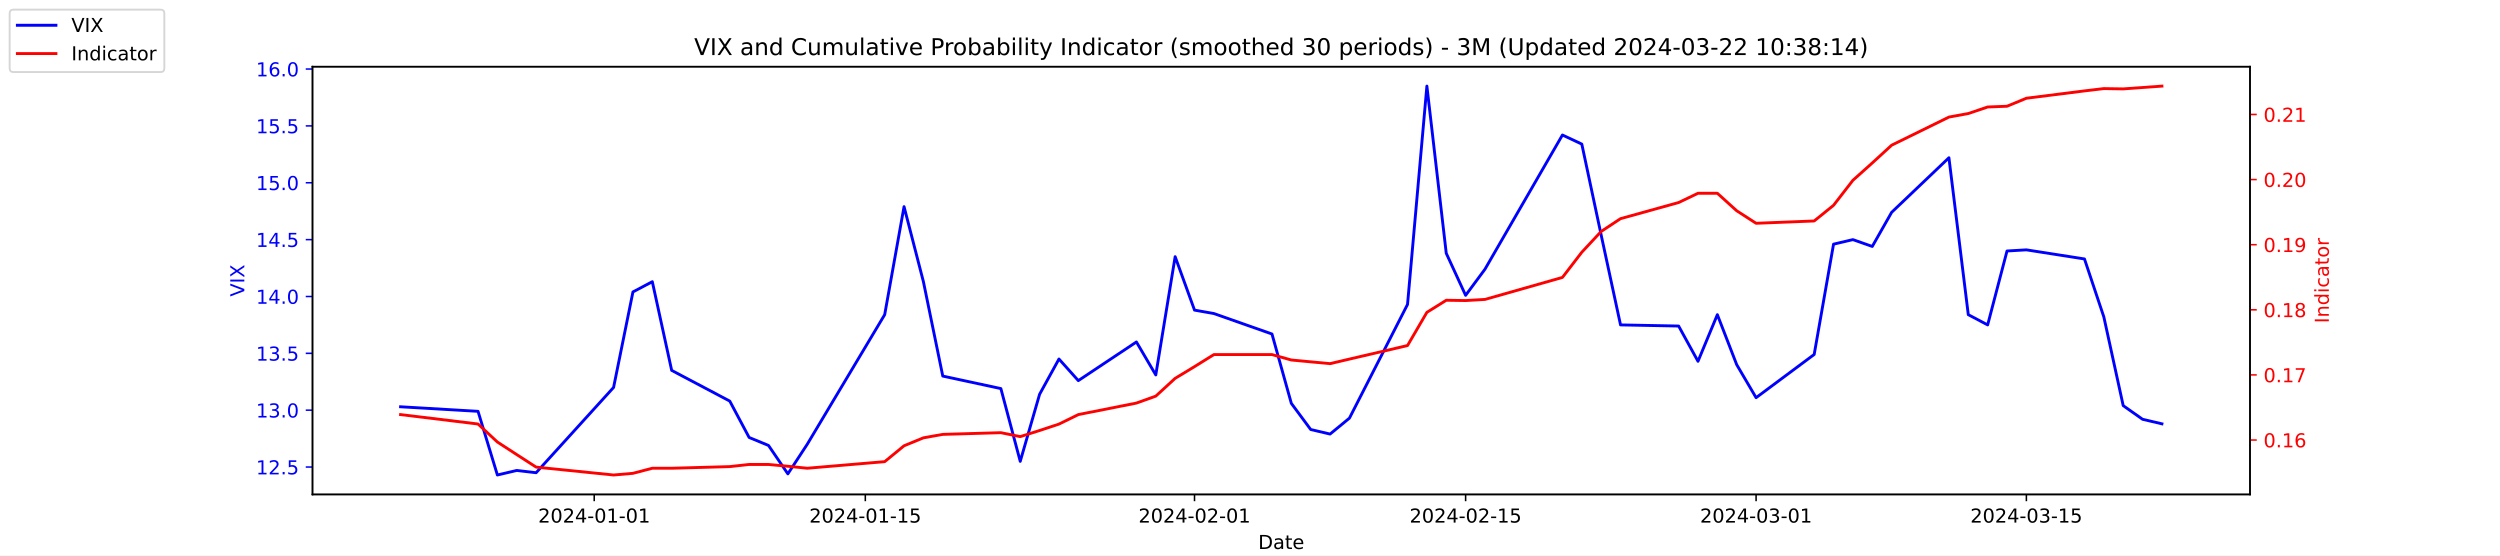
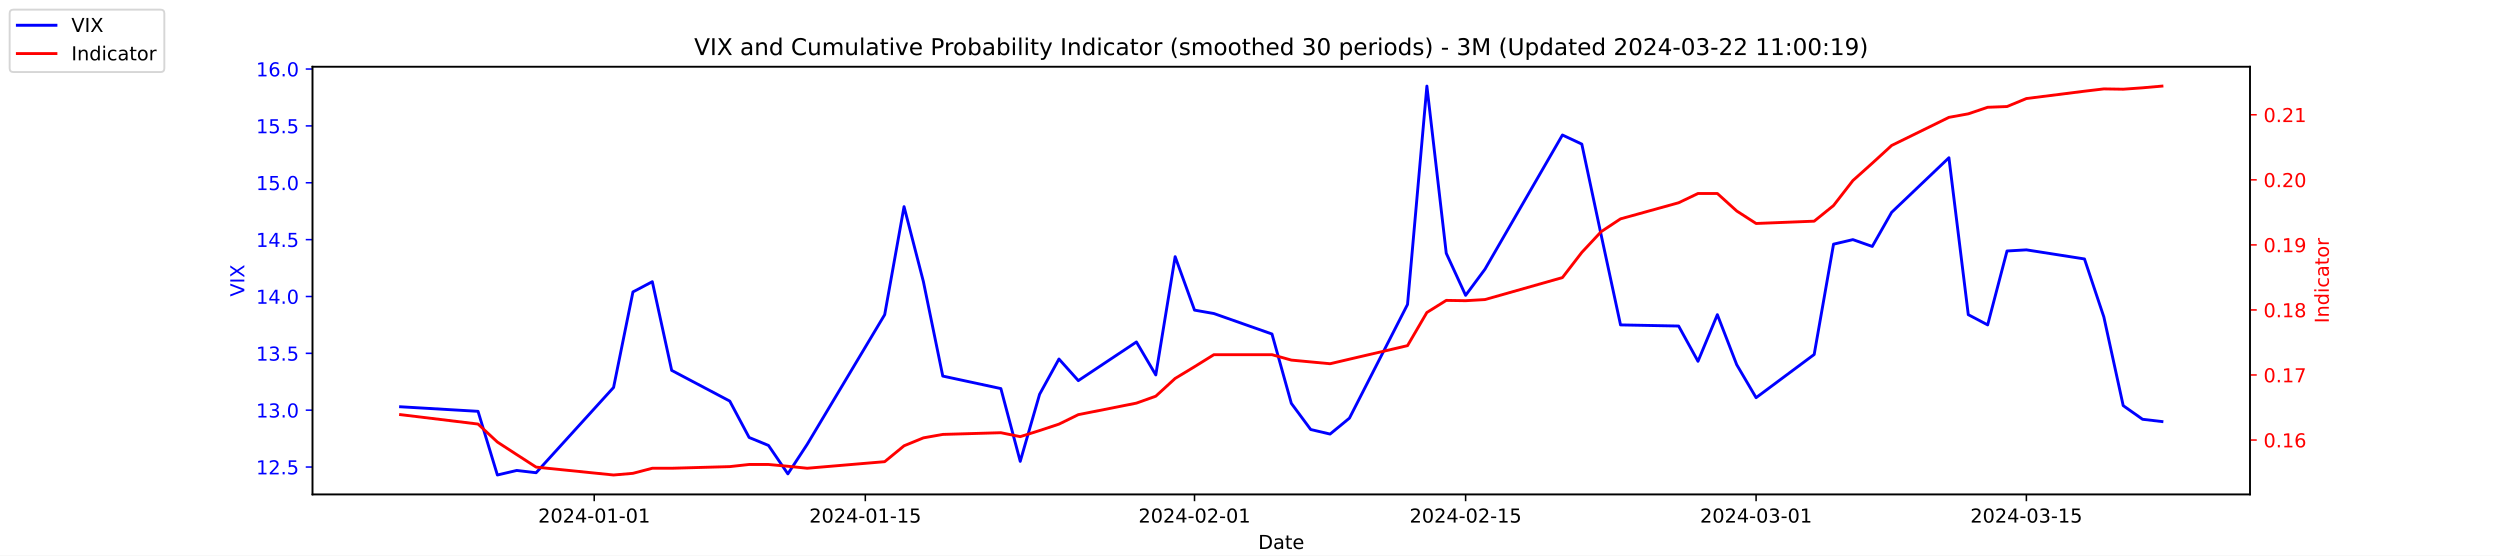
<svg xmlns="http://www.w3.org/2000/svg" xmlns:xlink="http://www.w3.org/1999/xlink" width="1296pt" height="288pt" viewBox="0 0 1296 288" version="1.1">
  <defs>
    <style type="text/css">*{stroke-linejoin: round; stroke-linecap: butt}</style>
  </defs>
  <g id="figure_1">
    <g id="patch_1">
      <path d="M 0 288  L 1296 288  L 1296 0  L 0 0  z " style="fill: #ffffff" />
    </g>
    <g id="axes_1">
      <g id="patch_2">
        <path d="M 162 256.32  L 1166.4 256.32  L 1166.4 34.56  L 162 34.56  z " style="fill: #ffffff" />
      </g>
      <g id="matplotlib.axis_1">
        <g id="xtick_1">
          <g id="line2d_1">
            <defs>
-               <path id="m92ec7745ac" d="M 0 0  L 0 3.5  " style="stroke: #000000; stroke-width: 0.8" />
+               <path id="mea46cd6340" d="M 0 0  L 0 3.5  " style="stroke: #000000; stroke-width: 0.8" />
            </defs>
            <g>
-               <use xlink:href="#m92ec7745ac" x="308.04" y="256.32" style="stroke: #000000; stroke-width: 0.8" />
+               <use xlink:href="#mea46cd6340" x="308.04" y="256.32" style="stroke: #000000; stroke-width: 0.8" />
            </g>
          </g>
          <g id="text_1">
            <g transform="translate(278.9824 270.9184) scale(0.1 -0.1)">
              <defs>
                <path id="DejaVuSans-32" d="M 1228 531  L 3431 531  L 3431 0  L 469 0  L 469 531  Q 828 903 1448 1529  Q 2069 2156 2228 2338  Q 2531 2678 2651 2914  Q 2772 3150 2772 3378  Q 2772 3750 2511 3984  Q 2250 4219 1831 4219  Q 1534 4219 1204 4116  Q 875 4013 500 3803  L 500 4441  Q 881 4594 1212 4672  Q 1544 4750 1819 4750  Q 2544 4750 2975 4387  Q 3406 4025 3406 3419  Q 3406 3131 3298 2873  Q 3191 2616 2906 2266  Q 2828 2175 2409 1742  Q 1991 1309 1228 531  z " transform="scale(0.015625)" />
                <path id="DejaVuSans-30" d="M 2034 4250  Q 1547 4250 1301 3770  Q 1056 3291 1056 2328  Q 1056 1369 1301 889  Q 1547 409 2034 409  Q 2525 409 2770 889  Q 3016 1369 3016 2328  Q 3016 3291 2770 3770  Q 2525 4250 2034 4250  z M 2034 4750  Q 2819 4750 3233 4129  Q 3647 3509 3647 2328  Q 3647 1150 3233 529  Q 2819 -91 2034 -91  Q 1250 -91 836 529  Q 422 1150 422 2328  Q 422 3509 836 4129  Q 1250 4750 2034 4750  z " transform="scale(0.015625)" />
                <path id="DejaVuSans-34" d="M 2419 4116  L 825 1625  L 2419 1625  L 2419 4116  z M 2253 4666  L 3047 4666  L 3047 1625  L 3713 1625  L 3713 1100  L 3047 1100  L 3047 0  L 2419 0  L 2419 1100  L 313 1100  L 313 1709  L 2253 4666  z " transform="scale(0.015625)" />
                <path id="DejaVuSans-2d" d="M 313 2009  L 1997 2009  L 1997 1497  L 313 1497  L 313 2009  z " transform="scale(0.015625)" />
                <path id="DejaVuSans-31" d="M 794 531  L 1825 531  L 1825 4091  L 703 3866  L 703 4441  L 1819 4666  L 2450 4666  L 2450 531  L 3481 531  L 3481 0  L 794 0  L 794 531  z " transform="scale(0.015625)" />
              </defs>
              <use xlink:href="#DejaVuSans-32" />
              <use xlink:href="#DejaVuSans-30" x="63.623" />
              <use xlink:href="#DejaVuSans-32" x="127.246" />
              <use xlink:href="#DejaVuSans-34" x="190.869" />
              <use xlink:href="#DejaVuSans-2d" x="254.492" />
              <use xlink:href="#DejaVuSans-30" x="290.576" />
              <use xlink:href="#DejaVuSans-31" x="354.199" />
              <use xlink:href="#DejaVuSans-2d" x="417.822" />
              <use xlink:href="#DejaVuSans-30" x="453.906" />
              <use xlink:href="#DejaVuSans-31" x="517.529" />
            </g>
          </g>
        </g>
        <g id="xtick_2">
          <g id="line2d_2">
            <g>
-               <use xlink:href="#m92ec7745ac" x="448.58" y="256.32" style="stroke: #000000; stroke-width: 0.8" />
+               <use xlink:href="#mea46cd6340" x="448.58" y="256.32" style="stroke: #000000; stroke-width: 0.8" />
            </g>
          </g>
          <g id="text_2">
            <g transform="translate(419.5222 270.9184) scale(0.1 -0.1)">
              <defs>
                <path id="DejaVuSans-35" d="M 691 4666  L 3169 4666  L 3169 4134  L 1269 4134  L 1269 2991  Q 1406 3038 1543 3061  Q 1681 3084 1819 3084  Q 2600 3084 3056 2656  Q 3513 2228 3513 1497  Q 3513 744 3044 326  Q 2575 -91 1722 -91  Q 1428 -91 1123 -41  Q 819 9 494 109  L 494 744  Q 775 591 1075 516  Q 1375 441 1709 441  Q 2250 441 2565 725  Q 2881 1009 2881 1497  Q 2881 1984 2565 2268  Q 2250 2553 1709 2553  Q 1456 2553 1204 2497  Q 953 2441 691 2322  L 691 4666  z " transform="scale(0.015625)" />
              </defs>
              <use xlink:href="#DejaVuSans-32" />
              <use xlink:href="#DejaVuSans-30" x="63.623" />
              <use xlink:href="#DejaVuSans-32" x="127.246" />
              <use xlink:href="#DejaVuSans-34" x="190.869" />
              <use xlink:href="#DejaVuSans-2d" x="254.492" />
              <use xlink:href="#DejaVuSans-30" x="290.576" />
              <use xlink:href="#DejaVuSans-31" x="354.199" />
              <use xlink:href="#DejaVuSans-2d" x="417.822" />
              <use xlink:href="#DejaVuSans-31" x="453.906" />
              <use xlink:href="#DejaVuSans-35" x="517.529" />
            </g>
          </g>
        </g>
        <g id="xtick_3">
          <g id="line2d_3">
            <g>
-               <use xlink:href="#m92ec7745ac" x="619.236" y="256.32" style="stroke: #000000; stroke-width: 0.8" />
+               <use xlink:href="#mea46cd6340" x="619.236" y="256.32" style="stroke: #000000; stroke-width: 0.8" />
            </g>
          </g>
          <g id="text_3">
            <g transform="translate(590.1778 270.9184) scale(0.1 -0.1)">
              <use xlink:href="#DejaVuSans-32" />
              <use xlink:href="#DejaVuSans-30" x="63.623" />
              <use xlink:href="#DejaVuSans-32" x="127.246" />
              <use xlink:href="#DejaVuSans-34" x="190.869" />
              <use xlink:href="#DejaVuSans-2d" x="254.492" />
              <use xlink:href="#DejaVuSans-30" x="290.576" />
              <use xlink:href="#DejaVuSans-32" x="354.199" />
              <use xlink:href="#DejaVuSans-2d" x="417.822" />
              <use xlink:href="#DejaVuSans-30" x="453.906" />
              <use xlink:href="#DejaVuSans-31" x="517.529" />
            </g>
          </g>
        </g>
        <g id="xtick_4">
          <g id="line2d_4">
            <g>
-               <use xlink:href="#m92ec7745ac" x="759.775" y="256.32" style="stroke: #000000; stroke-width: 0.8" />
+               <use xlink:href="#mea46cd6340" x="759.775" y="256.32" style="stroke: #000000; stroke-width: 0.8" />
            </g>
          </g>
          <g id="text_4">
            <g transform="translate(730.7177 270.9184) scale(0.1 -0.1)">
              <use xlink:href="#DejaVuSans-32" />
              <use xlink:href="#DejaVuSans-30" x="63.623" />
              <use xlink:href="#DejaVuSans-32" x="127.246" />
              <use xlink:href="#DejaVuSans-34" x="190.869" />
              <use xlink:href="#DejaVuSans-2d" x="254.492" />
              <use xlink:href="#DejaVuSans-30" x="290.576" />
              <use xlink:href="#DejaVuSans-32" x="354.199" />
              <use xlink:href="#DejaVuSans-2d" x="417.822" />
              <use xlink:href="#DejaVuSans-31" x="453.906" />
              <use xlink:href="#DejaVuSans-35" x="517.529" />
            </g>
          </g>
        </g>
        <g id="xtick_5">
          <g id="line2d_5">
            <g>
-               <use xlink:href="#m92ec7745ac" x="910.354" y="256.32" style="stroke: #000000; stroke-width: 0.8" />
+               <use xlink:href="#mea46cd6340" x="910.354" y="256.32" style="stroke: #000000; stroke-width: 0.8" />
            </g>
          </g>
          <g id="text_5">
            <g transform="translate(881.2961 270.9184) scale(0.1 -0.1)">
              <defs>
                <path id="DejaVuSans-33" d="M 2597 2516  Q 3050 2419 3304 2112  Q 3559 1806 3559 1356  Q 3559 666 3084 287  Q 2609 -91 1734 -91  Q 1441 -91 1130 -33  Q 819 25 488 141  L 488 750  Q 750 597 1062 519  Q 1375 441 1716 441  Q 2309 441 2620 675  Q 2931 909 2931 1356  Q 2931 1769 2642 2001  Q 2353 2234 1838 2234  L 1294 2234  L 1294 2753  L 1863 2753  Q 2328 2753 2575 2939  Q 2822 3125 2822 3475  Q 2822 3834 2567 4026  Q 2313 4219 1838 4219  Q 1578 4219 1281 4162  Q 984 4106 628 3988  L 628 4550  Q 988 4650 1302 4700  Q 1616 4750 1894 4750  Q 2613 4750 3031 4423  Q 3450 4097 3450 3541  Q 3450 3153 3228 2886  Q 3006 2619 2597 2516  z " transform="scale(0.015625)" />
              </defs>
              <use xlink:href="#DejaVuSans-32" />
              <use xlink:href="#DejaVuSans-30" x="63.623" />
              <use xlink:href="#DejaVuSans-32" x="127.246" />
              <use xlink:href="#DejaVuSans-34" x="190.869" />
              <use xlink:href="#DejaVuSans-2d" x="254.492" />
              <use xlink:href="#DejaVuSans-30" x="290.576" />
              <use xlink:href="#DejaVuSans-33" x="354.199" />
              <use xlink:href="#DejaVuSans-2d" x="417.822" />
              <use xlink:href="#DejaVuSans-30" x="453.906" />
              <use xlink:href="#DejaVuSans-31" x="517.529" />
            </g>
          </g>
        </g>
        <g id="xtick_6">
          <g id="line2d_6">
            <g>
-               <use xlink:href="#m92ec7745ac" x="1050.476" y="256.32" style="stroke: #000000; stroke-width: 0.8" />
+               <use xlink:href="#mea46cd6340" x="1050.476" y="256.32" style="stroke: #000000; stroke-width: 0.8" />
            </g>
          </g>
          <g id="text_6">
            <g transform="translate(1021.418 270.9184) scale(0.1 -0.1)">
              <use xlink:href="#DejaVuSans-32" />
              <use xlink:href="#DejaVuSans-30" x="63.623" />
              <use xlink:href="#DejaVuSans-32" x="127.246" />
              <use xlink:href="#DejaVuSans-34" x="190.869" />
              <use xlink:href="#DejaVuSans-2d" x="254.492" />
              <use xlink:href="#DejaVuSans-30" x="290.576" />
              <use xlink:href="#DejaVuSans-33" x="354.199" />
              <use xlink:href="#DejaVuSans-2d" x="417.822" />
              <use xlink:href="#DejaVuSans-31" x="453.906" />
              <use xlink:href="#DejaVuSans-35" x="517.529" />
            </g>
          </g>
        </g>
        <g id="text_7">
          <g transform="translate(652.2492 284.5966) scale(0.1 -0.1)">
            <defs>
              <path id="DejaVuSans-44" d="M 1259 4147  L 1259 519  L 2022 519  Q 2988 519 3436 956  Q 3884 1394 3884 2338  Q 3884 3275 3436 3711  Q 2988 4147 2022 4147  L 1259 4147  z M 628 4666  L 1925 4666  Q 3281 4666 3915 4102  Q 4550 3538 4550 2338  Q 4550 1131 3912 565  Q 3275 0 1925 0  L 628 0  L 628 4666  z " transform="scale(0.015625)" />
              <path id="DejaVuSans-61" d="M 2194 1759  Q 1497 1759 1228 1600  Q 959 1441 959 1056  Q 959 750 1161 570  Q 1363 391 1709 391  Q 2188 391 2477 730  Q 2766 1069 2766 1631  L 2766 1759  L 2194 1759  z M 3341 1997  L 3341 0  L 2766 0  L 2766 531  Q 2569 213 2275 61  Q 1981 -91 1556 -91  Q 1019 -91 701 211  Q 384 513 384 1019  Q 384 1609 779 1909  Q 1175 2209 1959 2209  L 2766 2209  L 2766 2266  Q 2766 2663 2505 2880  Q 2244 3097 1772 3097  Q 1472 3097 1187 3025  Q 903 2953 641 2809  L 641 3341  Q 956 3463 1253 3523  Q 1550 3584 1831 3584  Q 2591 3584 2966 3190  Q 3341 2797 3341 1997  z " transform="scale(0.015625)" />
              <path id="DejaVuSans-74" d="M 1172 4494  L 1172 3500  L 2356 3500  L 2356 3053  L 1172 3053  L 1172 1153  Q 1172 725 1289 603  Q 1406 481 1766 481  L 2356 481  L 2356 0  L 1766 0  Q 1100 0 847 248  Q 594 497 594 1153  L 594 3053  L 172 3053  L 172 3500  L 594 3500  L 594 4494  L 1172 4494  z " transform="scale(0.015625)" />
              <path id="DejaVuSans-65" d="M 3597 1894  L 3597 1613  L 953 1613  Q 991 1019 1311 708  Q 1631 397 2203 397  Q 2534 397 2845 478  Q 3156 559 3463 722  L 3463 178  Q 3153 47 2828 -22  Q 2503 -91 2169 -91  Q 1331 -91 842 396  Q 353 884 353 1716  Q 353 2575 817 3079  Q 1281 3584 2069 3584  Q 2775 3584 3186 3129  Q 3597 2675 3597 1894  z M 3022 2063  Q 3016 2534 2758 2815  Q 2500 3097 2075 3097  Q 1594 3097 1305 2825  Q 1016 2553 972 2059  L 3022 2063  z " transform="scale(0.015625)" />
            </defs>
            <use xlink:href="#DejaVuSans-44" />
            <use xlink:href="#DejaVuSans-61" x="77.002" />
            <use xlink:href="#DejaVuSans-74" x="138.281" />
            <use xlink:href="#DejaVuSans-65" x="177.49" />
          </g>
        </g>
      </g>
      <g id="matplotlib.axis_2">
        <g id="ytick_1">
          <g id="line2d_7">
            <defs>
-               <path id="mf4bf9f8e22" d="M 0 0  L -3.5 0  " style="stroke: #0000ff; stroke-width: 0.8" />
+               <path id="m5c078fded0" d="M 0 0  L -3.5 0  " style="stroke: #0000ff; stroke-width: 0.8" />
            </defs>
            <g>
-               <use xlink:href="#mf4bf9f8e22" x="162" y="242.114" style="fill: #0000ff; stroke: #0000ff; stroke-width: 0.8" />
+               <use xlink:href="#m5c078fded0" x="162" y="242.114" style="fill: #0000ff; stroke: #0000ff; stroke-width: 0.8" />
            </g>
          </g>
          <g id="text_8">
            <g style="fill: #0000ff" transform="translate(132.7344 245.9129) scale(0.1 -0.1)">
              <defs>
                <path id="DejaVuSans-2e" d="M 684 794  L 1344 794  L 1344 0  L 684 0  L 684 794  z " transform="scale(0.015625)" />
              </defs>
              <use xlink:href="#DejaVuSans-31" />
              <use xlink:href="#DejaVuSans-32" x="63.623" />
              <use xlink:href="#DejaVuSans-2e" x="127.246" />
              <use xlink:href="#DejaVuSans-35" x="159.033" />
            </g>
          </g>
        </g>
        <g id="ytick_2">
          <g id="line2d_8">
            <g>
-               <use xlink:href="#mf4bf9f8e22" x="162" y="212.64" style="fill: #0000ff; stroke: #0000ff; stroke-width: 0.8" />
+               <use xlink:href="#m5c078fded0" x="162" y="212.64" style="fill: #0000ff; stroke: #0000ff; stroke-width: 0.8" />
            </g>
          </g>
          <g id="text_9">
            <g style="fill: #0000ff" transform="translate(132.7344 216.4392) scale(0.1 -0.1)">
              <use xlink:href="#DejaVuSans-31" />
              <use xlink:href="#DejaVuSans-33" x="63.623" />
              <use xlink:href="#DejaVuSans-2e" x="127.246" />
              <use xlink:href="#DejaVuSans-30" x="159.033" />
            </g>
          </g>
        </g>
        <g id="ytick_3">
          <g id="line2d_9">
            <g>
-               <use xlink:href="#mf4bf9f8e22" x="162" y="183.166" style="fill: #0000ff; stroke: #0000ff; stroke-width: 0.8" />
+               <use xlink:href="#m5c078fded0" x="162" y="183.166" style="fill: #0000ff; stroke: #0000ff; stroke-width: 0.8" />
            </g>
          </g>
          <g id="text_10">
            <g style="fill: #0000ff" transform="translate(132.7344 186.9656) scale(0.1 -0.1)">
              <use xlink:href="#DejaVuSans-31" />
              <use xlink:href="#DejaVuSans-33" x="63.623" />
              <use xlink:href="#DejaVuSans-2e" x="127.246" />
              <use xlink:href="#DejaVuSans-35" x="159.033" />
            </g>
          </g>
        </g>
        <g id="ytick_4">
          <g id="line2d_10">
            <g>
-               <use xlink:href="#mf4bf9f8e22" x="162" y="153.693" style="fill: #0000ff; stroke: #0000ff; stroke-width: 0.8" />
+               <use xlink:href="#m5c078fded0" x="162" y="153.693" style="fill: #0000ff; stroke: #0000ff; stroke-width: 0.8" />
            </g>
          </g>
          <g id="text_11">
            <g style="fill: #0000ff" transform="translate(132.7344 157.4919) scale(0.1 -0.1)">
              <use xlink:href="#DejaVuSans-31" />
              <use xlink:href="#DejaVuSans-34" x="63.623" />
              <use xlink:href="#DejaVuSans-2e" x="127.246" />
              <use xlink:href="#DejaVuSans-30" x="159.033" />
            </g>
          </g>
        </g>
        <g id="ytick_5">
          <g id="line2d_11">
            <g>
-               <use xlink:href="#mf4bf9f8e22" x="162" y="124.219" style="fill: #0000ff; stroke: #0000ff; stroke-width: 0.8" />
+               <use xlink:href="#m5c078fded0" x="162" y="124.219" style="fill: #0000ff; stroke: #0000ff; stroke-width: 0.8" />
            </g>
          </g>
          <g id="text_12">
            <g style="fill: #0000ff" transform="translate(132.7344 128.0182) scale(0.1 -0.1)">
              <use xlink:href="#DejaVuSans-31" />
              <use xlink:href="#DejaVuSans-34" x="63.623" />
              <use xlink:href="#DejaVuSans-2e" x="127.246" />
              <use xlink:href="#DejaVuSans-35" x="159.033" />
            </g>
          </g>
        </g>
        <g id="ytick_6">
          <g id="line2d_12">
            <g>
-               <use xlink:href="#mf4bf9f8e22" x="162" y="94.745" style="fill: #0000ff; stroke: #0000ff; stroke-width: 0.8" />
+               <use xlink:href="#m5c078fded0" x="162" y="94.745" style="fill: #0000ff; stroke: #0000ff; stroke-width: 0.8" />
            </g>
          </g>
          <g id="text_13">
            <g style="fill: #0000ff" transform="translate(132.7344 98.5445) scale(0.1 -0.1)">
              <use xlink:href="#DejaVuSans-31" />
              <use xlink:href="#DejaVuSans-35" x="63.623" />
              <use xlink:href="#DejaVuSans-2e" x="127.246" />
              <use xlink:href="#DejaVuSans-30" x="159.033" />
            </g>
          </g>
        </g>
        <g id="ytick_7">
          <g id="line2d_13">
            <g>
-               <use xlink:href="#mf4bf9f8e22" x="162" y="65.272" style="fill: #0000ff; stroke: #0000ff; stroke-width: 0.8" />
+               <use xlink:href="#m5c078fded0" x="162" y="65.272" style="fill: #0000ff; stroke: #0000ff; stroke-width: 0.8" />
            </g>
          </g>
          <g id="text_14">
            <g style="fill: #0000ff" transform="translate(132.7344 69.07082) scale(0.1 -0.1)">
              <use xlink:href="#DejaVuSans-31" />
              <use xlink:href="#DejaVuSans-35" x="63.623" />
              <use xlink:href="#DejaVuSans-2e" x="127.246" />
              <use xlink:href="#DejaVuSans-35" x="159.033" />
            </g>
          </g>
        </g>
        <g id="ytick_8">
          <g id="line2d_14">
            <g>
-               <use xlink:href="#mf4bf9f8e22" x="162" y="35.798" style="fill: #0000ff; stroke: #0000ff; stroke-width: 0.8" />
+               <use xlink:href="#m5c078fded0" x="162" y="35.798" style="fill: #0000ff; stroke: #0000ff; stroke-width: 0.8" />
            </g>
          </g>
          <g id="text_15">
            <g style="fill: #0000ff" transform="translate(132.7344 39.59714) scale(0.1 -0.1)">
              <defs>
                <path id="DejaVuSans-36" d="M 2113 2584  Q 1688 2584 1439 2293  Q 1191 2003 1191 1497  Q 1191 994 1439 701  Q 1688 409 2113 409  Q 2538 409 2786 701  Q 3034 994 3034 1497  Q 3034 2003 2786 2293  Q 2538 2584 2113 2584  z M 3366 4563  L 3366 3988  Q 3128 4100 2886 4159  Q 2644 4219 2406 4219  Q 1781 4219 1451 3797  Q 1122 3375 1075 2522  Q 1259 2794 1537 2939  Q 1816 3084 2150 3084  Q 2853 3084 3261 2657  Q 3669 2231 3669 1497  Q 3669 778 3244 343  Q 2819 -91 2113 -91  Q 1303 -91 875 529  Q 447 1150 447 2328  Q 447 3434 972 4092  Q 1497 4750 2381 4750  Q 2619 4750 2861 4703  Q 3103 4656 3366 4563  z " transform="scale(0.015625)" />
              </defs>
              <use xlink:href="#DejaVuSans-31" />
              <use xlink:href="#DejaVuSans-36" x="63.623" />
              <use xlink:href="#DejaVuSans-2e" x="127.246" />
              <use xlink:href="#DejaVuSans-30" x="159.033" />
            </g>
          </g>
        </g>
        <g id="text_16">
          <g style="fill: #0000ff" transform="translate(126.6547 153.7603) rotate(-90) scale(0.1 -0.1)">
            <defs>
              <path id="DejaVuSans-56" d="M 1831 0  L 50 4666  L 709 4666  L 2188 738  L 3669 4666  L 4325 4666  L 2547 0  L 1831 0  z " transform="scale(0.015625)" />
              <path id="DejaVuSans-49" d="M 628 4666  L 1259 4666  L 1259 0  L 628 0  L 628 4666  z " transform="scale(0.015625)" />
              <path id="DejaVuSans-58" d="M 403 4666  L 1081 4666  L 2241 2931  L 3406 4666  L 4084 4666  L 2584 2425  L 4184 0  L 3506 0  L 2194 1984  L 872 0  L 191 0  L 1856 2491  L 403 4666  z " transform="scale(0.015625)" />
            </defs>
            <use xlink:href="#DejaVuSans-56" />
            <use xlink:href="#DejaVuSans-49" x="68.408" />
            <use xlink:href="#DejaVuSans-58" x="97.9" />
          </g>
        </g>
      </g>
      <g id="line2d_15">
-         <path d="M 207.655 210.872  L 247.809 213.23  L 257.847 246.24  L 267.886 243.882  L 277.924 245.061  L 318.079 200.851  L 328.117 151.335  L 338.156 146.029  L 348.194 192.008  L 378.31 207.924  L 388.349 226.787  L 398.387 230.914  L 408.426 245.651  L 418.464 230.324  L 458.619 163.124  L 468.657 107.124  L 478.696 146.029  L 488.734 194.956  L 518.85 201.44  L 528.889 239.166  L 538.927 204.387  L 548.966 186.114  L 559.004 197.314  L 589.12 177.272  L 599.158 194.366  L 609.197 133.061  L 619.236 160.766  L 629.274 162.535  L 659.39 173.145  L 669.428 209.103  L 679.467 222.661  L 689.506 225.019  L 699.544 216.766  L 729.66 157.819  L 739.698 44.64  L 749.737 131.293  L 759.775 153.103  L 769.814 139.545  L 809.968 69.987  L 820.007 74.703  L 830.045 121.861  L 840.084 168.429  L 870.2 169.019  L 880.238 187.293  L 890.277 163.124  L 900.315 189.061  L 910.354 206.156  L 940.47 183.756  L 950.508 126.577  L 960.547 124.219  L 970.585 127.756  L 980.624 110.072  L 1010.321 81.777  L 1020.36 163.124  L 1030.398 168.429  L 1040.437 130.114  L 1050.476 129.524  L 1080.591 134.24  L 1090.63 164.303  L 1100.668 210.282  L 1110.707 217.356  L 1120.745 219.714  " clip-path="url(#p72b5db2e3f)" style="fill: none; stroke: #0000ff; stroke-width: 1.5; stroke-linecap: square" />
+         <path d="M 207.655 210.872  L 247.809 213.23  L 257.847 246.24  L 267.886 243.882  L 277.924 245.061  L 318.079 200.851  L 328.117 151.335  L 338.156 146.029  L 348.194 192.008  L 378.31 207.924  L 388.349 226.787  L 398.387 230.914  L 408.426 245.651  L 418.464 230.324  L 458.619 163.124  L 468.657 107.124  L 478.696 146.029  L 488.734 194.956  L 518.85 201.44  L 528.889 239.166  L 538.927 204.387  L 548.966 186.114  L 559.004 197.314  L 589.12 177.272  L 599.158 194.366  L 609.197 133.061  L 619.236 160.766  L 629.274 162.535  L 659.39 173.145  L 669.428 209.103  L 679.467 222.661  L 689.506 225.019  L 699.544 216.766  L 729.66 157.819  L 739.698 44.64  L 749.737 131.293  L 759.775 153.103  L 769.814 139.545  L 809.968 69.987  L 820.007 74.703  L 830.045 121.861  L 840.084 168.429  L 870.2 169.019  L 880.238 187.293  L 890.277 163.124  L 900.315 189.061  L 910.354 206.156  L 940.47 183.756  L 950.508 126.577  L 960.547 124.219  L 970.585 127.756  L 980.624 110.072  L 1010.321 81.777  L 1020.36 163.124  L 1030.398 168.429  L 1040.437 130.114  L 1050.476 129.524  L 1080.591 134.24  L 1090.63 164.303  L 1100.668 210.282  L 1110.707 217.356  L 1120.745 218.535  " clip-path="url(#pec7a612c99)" style="fill: none; stroke: #0000ff; stroke-width: 1.5; stroke-linecap: square" />
      </g>
      <g id="patch_3">
        <path d="M 162 256.32  L 162 34.56  " style="fill: none; stroke: #000000; stroke-width: 0.8; stroke-linejoin: miter; stroke-linecap: square" />
      </g>
      <g id="patch_4">
        <path d="M 1166.4 256.32  L 1166.4 34.56  " style="fill: none; stroke: #000000; stroke-width: 0.8; stroke-linejoin: miter; stroke-linecap: square" />
      </g>
      <g id="patch_5">
        <path d="M 162 256.32  L 1166.4 256.32  " style="fill: none; stroke: #000000; stroke-width: 0.8; stroke-linejoin: miter; stroke-linecap: square" />
      </g>
      <g id="patch_6">
        <path d="M 162 34.56  L 1166.4 34.56  " style="fill: none; stroke: #000000; stroke-width: 0.8; stroke-linejoin: miter; stroke-linecap: square" />
      </g>
    </g>
    <g id="axes_2">
      <g id="matplotlib.axis_3">
        <g id="ytick_9">
          <g id="line2d_16">
            <defs>
-               <path id="md01a4de721" d="M 0 0  L 3.5 0  " style="stroke: #ff0000; stroke-width: 0.8" />
+               <path id="maa979d0337" d="M 0 0  L 3.5 0  " style="stroke: #ff0000; stroke-width: 0.8" />
            </defs>
            <g>
-               <use xlink:href="#md01a4de721" x="1166.4" y="228.106" style="fill: #ff0000; stroke: #ff0000; stroke-width: 0.8" />
+               <use xlink:href="#maa979d0337" x="1166.4" y="228.12" style="fill: #ff0000; stroke: #ff0000; stroke-width: 0.8" />
            </g>
          </g>
          <g id="text_17">
-             <g style="fill: #ff0000" transform="translate(1173.4 231.9049) scale(0.1 -0.1)">
+             <g style="fill: #ff0000" transform="translate(1173.4 231.9194) scale(0.1 -0.1)">
              <use xlink:href="#DejaVuSans-30" />
              <use xlink:href="#DejaVuSans-2e" x="63.623" />
              <use xlink:href="#DejaVuSans-31" x="95.41" />
              <use xlink:href="#DejaVuSans-36" x="159.033" />
            </g>
          </g>
        </g>
        <g id="ytick_10">
          <g id="line2d_17">
            <g>
-               <use xlink:href="#md01a4de721" x="1166.4" y="194.353" style="fill: #ff0000; stroke: #ff0000; stroke-width: 0.8" />
+               <use xlink:href="#maa979d0337" x="1166.4" y="194.395" style="fill: #ff0000; stroke: #ff0000; stroke-width: 0.8" />
            </g>
          </g>
          <g id="text_18">
-             <g style="fill: #ff0000" transform="translate(1173.4 198.1524) scale(0.1 -0.1)">
+             <g style="fill: #ff0000" transform="translate(1173.4 198.1938) scale(0.1 -0.1)">
              <defs>
                <path id="DejaVuSans-37" d="M 525 4666  L 3525 4666  L 3525 4397  L 1831 0  L 1172 0  L 2766 4134  L 525 4134  L 525 4666  z " transform="scale(0.015625)" />
              </defs>
              <use xlink:href="#DejaVuSans-30" />
              <use xlink:href="#DejaVuSans-2e" x="63.623" />
              <use xlink:href="#DejaVuSans-31" x="95.41" />
              <use xlink:href="#DejaVuSans-37" x="159.033" />
            </g>
          </g>
        </g>
        <g id="ytick_11">
          <g id="line2d_18">
            <g>
-               <use xlink:href="#md01a4de721" x="1166.4" y="160.601" style="fill: #ff0000; stroke: #ff0000; stroke-width: 0.8" />
+               <use xlink:href="#maa979d0337" x="1166.4" y="160.669" style="fill: #ff0000; stroke: #ff0000; stroke-width: 0.8" />
            </g>
          </g>
          <g id="text_19">
-             <g style="fill: #ff0000" transform="translate(1173.4 164.3998) scale(0.1 -0.1)">
+             <g style="fill: #ff0000" transform="translate(1173.4 164.4681) scale(0.1 -0.1)">
              <defs>
                <path id="DejaVuSans-38" d="M 2034 2216  Q 1584 2216 1326 1975  Q 1069 1734 1069 1313  Q 1069 891 1326 650  Q 1584 409 2034 409  Q 2484 409 2743 651  Q 3003 894 3003 1313  Q 3003 1734 2745 1975  Q 2488 2216 2034 2216  z M 1403 2484  Q 997 2584 770 2862  Q 544 3141 544 3541  Q 544 4100 942 4425  Q 1341 4750 2034 4750  Q 2731 4750 3128 4425  Q 3525 4100 3525 3541  Q 3525 3141 3298 2862  Q 3072 2584 2669 2484  Q 3125 2378 3379 2068  Q 3634 1759 3634 1313  Q 3634 634 3220 271  Q 2806 -91 2034 -91  Q 1263 -91 848 271  Q 434 634 434 1313  Q 434 1759 690 2068  Q 947 2378 1403 2484  z M 1172 3481  Q 1172 3119 1398 2916  Q 1625 2713 2034 2713  Q 2441 2713 2670 2916  Q 2900 3119 2900 3481  Q 2900 3844 2670 4047  Q 2441 4250 2034 4250  Q 1625 4250 1398 4047  Q 1172 3844 1172 3481  z " transform="scale(0.015625)" />
              </defs>
              <use xlink:href="#DejaVuSans-30" />
              <use xlink:href="#DejaVuSans-2e" x="63.623" />
              <use xlink:href="#DejaVuSans-31" x="95.41" />
              <use xlink:href="#DejaVuSans-38" x="159.033" />
            </g>
          </g>
        </g>
        <g id="ytick_12">
          <g id="line2d_19">
            <g>
-               <use xlink:href="#md01a4de721" x="1166.4" y="126.848" style="fill: #ff0000; stroke: #ff0000; stroke-width: 0.8" />
+               <use xlink:href="#maa979d0337" x="1166.4" y="126.943" style="fill: #ff0000; stroke: #ff0000; stroke-width: 0.8" />
            </g>
          </g>
          <g id="text_20">
-             <g style="fill: #ff0000" transform="translate(1173.4 130.6473) scale(0.1 -0.1)">
+             <g style="fill: #ff0000" transform="translate(1173.4 130.7425) scale(0.1 -0.1)">
              <defs>
                <path id="DejaVuSans-39" d="M 703 97  L 703 672  Q 941 559 1184 500  Q 1428 441 1663 441  Q 2288 441 2617 861  Q 2947 1281 2994 2138  Q 2813 1869 2534 1725  Q 2256 1581 1919 1581  Q 1219 1581 811 2004  Q 403 2428 403 3163  Q 403 3881 828 4315  Q 1253 4750 1959 4750  Q 2769 4750 3195 4129  Q 3622 3509 3622 2328  Q 3622 1225 3098 567  Q 2575 -91 1691 -91  Q 1453 -91 1209 -44  Q 966 3 703 97  z M 1959 2075  Q 2384 2075 2632 2365  Q 2881 2656 2881 3163  Q 2881 3666 2632 3958  Q 2384 4250 1959 4250  Q 1534 4250 1286 3958  Q 1038 3666 1038 3163  Q 1038 2656 1286 2365  Q 1534 2075 1959 2075  z " transform="scale(0.015625)" />
              </defs>
              <use xlink:href="#DejaVuSans-30" />
              <use xlink:href="#DejaVuSans-2e" x="63.623" />
              <use xlink:href="#DejaVuSans-31" x="95.41" />
              <use xlink:href="#DejaVuSans-39" x="159.033" />
            </g>
          </g>
        </g>
        <g id="ytick_13">
          <g id="line2d_20">
            <g>
-               <use xlink:href="#md01a4de721" x="1166.4" y="93.096" style="fill: #ff0000; stroke: #ff0000; stroke-width: 0.8" />
+               <use xlink:href="#maa979d0337" x="1166.4" y="93.218" style="fill: #ff0000; stroke: #ff0000; stroke-width: 0.8" />
            </g>
          </g>
          <g id="text_21">
-             <g style="fill: #ff0000" transform="translate(1173.4 96.89479) scale(0.1 -0.1)">
+             <g style="fill: #ff0000" transform="translate(1173.4 97.01693) scale(0.1 -0.1)">
              <use xlink:href="#DejaVuSans-30" />
              <use xlink:href="#DejaVuSans-2e" x="63.623" />
              <use xlink:href="#DejaVuSans-32" x="95.41" />
              <use xlink:href="#DejaVuSans-30" x="159.033" />
            </g>
          </g>
        </g>
        <g id="ytick_14">
          <g id="line2d_21">
            <g>
-               <use xlink:href="#md01a4de721" x="1166.4" y="59.343" style="fill: #ff0000; stroke: #ff0000; stroke-width: 0.8" />
+               <use xlink:href="#maa979d0337" x="1166.4" y="59.492" style="fill: #ff0000; stroke: #ff0000; stroke-width: 0.8" />
            </g>
          </g>
          <g id="text_22">
-             <g style="fill: #ff0000" transform="translate(1173.4 63.14227) scale(0.1 -0.1)">
+             <g style="fill: #ff0000" transform="translate(1173.4 63.29132) scale(0.1 -0.1)">
              <use xlink:href="#DejaVuSans-30" />
              <use xlink:href="#DejaVuSans-2e" x="63.623" />
              <use xlink:href="#DejaVuSans-32" x="95.41" />
              <use xlink:href="#DejaVuSans-31" x="159.033" />
            </g>
          </g>
        </g>
        <g id="text_23">
          <g style="fill: #ff0000" transform="translate(1207.264 167.5353) rotate(-90) scale(0.1 -0.1)">
            <defs>
              <path id="DejaVuSans-6e" d="M 3513 2113  L 3513 0  L 2938 0  L 2938 2094  Q 2938 2591 2744 2837  Q 2550 3084 2163 3084  Q 1697 3084 1428 2787  Q 1159 2491 1159 1978  L 1159 0  L 581 0  L 581 3500  L 1159 3500  L 1159 2956  Q 1366 3272 1645 3428  Q 1925 3584 2291 3584  Q 2894 3584 3203 3211  Q 3513 2838 3513 2113  z " transform="scale(0.015625)" />
              <path id="DejaVuSans-64" d="M 2906 2969  L 2906 4863  L 3481 4863  L 3481 0  L 2906 0  L 2906 525  Q 2725 213 2448 61  Q 2172 -91 1784 -91  Q 1150 -91 751 415  Q 353 922 353 1747  Q 353 2572 751 3078  Q 1150 3584 1784 3584  Q 2172 3584 2448 3432  Q 2725 3281 2906 2969  z M 947 1747  Q 947 1113 1208 752  Q 1469 391 1925 391  Q 2381 391 2643 752  Q 2906 1113 2906 1747  Q 2906 2381 2643 2742  Q 2381 3103 1925 3103  Q 1469 3103 1208 2742  Q 947 2381 947 1747  z " transform="scale(0.015625)" />
              <path id="DejaVuSans-69" d="M 603 3500  L 1178 3500  L 1178 0  L 603 0  L 603 3500  z M 603 4863  L 1178 4863  L 1178 4134  L 603 4134  L 603 4863  z " transform="scale(0.015625)" />
              <path id="DejaVuSans-63" d="M 3122 3366  L 3122 2828  Q 2878 2963 2633 3030  Q 2388 3097 2138 3097  Q 1578 3097 1268 2742  Q 959 2388 959 1747  Q 959 1106 1268 751  Q 1578 397 2138 397  Q 2388 397 2633 464  Q 2878 531 3122 666  L 3122 134  Q 2881 22 2623 -34  Q 2366 -91 2075 -91  Q 1284 -91 818 406  Q 353 903 353 1747  Q 353 2603 823 3093  Q 1294 3584 2113 3584  Q 2378 3584 2631 3529  Q 2884 3475 3122 3366  z " transform="scale(0.015625)" />
              <path id="DejaVuSans-6f" d="M 1959 3097  Q 1497 3097 1228 2736  Q 959 2375 959 1747  Q 959 1119 1226 758  Q 1494 397 1959 397  Q 2419 397 2687 759  Q 2956 1122 2956 1747  Q 2956 2369 2687 2733  Q 2419 3097 1959 3097  z M 1959 3584  Q 2709 3584 3137 3096  Q 3566 2609 3566 1747  Q 3566 888 3137 398  Q 2709 -91 1959 -91  Q 1206 -91 779 398  Q 353 888 353 1747  Q 353 2609 779 3096  Q 1206 3584 1959 3584  z " transform="scale(0.015625)" />
              <path id="DejaVuSans-72" d="M 2631 2963  Q 2534 3019 2420 3045  Q 2306 3072 2169 3072  Q 1681 3072 1420 2755  Q 1159 2438 1159 1844  L 1159 0  L 581 0  L 581 3500  L 1159 3500  L 1159 2956  Q 1341 3275 1631 3429  Q 1922 3584 2338 3584  Q 2397 3584 2469 3576  Q 2541 3569 2628 3553  L 2631 2963  z " transform="scale(0.015625)" />
            </defs>
            <use xlink:href="#DejaVuSans-49" />
            <use xlink:href="#DejaVuSans-6e" x="29.492" />
            <use xlink:href="#DejaVuSans-64" x="92.871" />
            <use xlink:href="#DejaVuSans-69" x="156.348" />
            <use xlink:href="#DejaVuSans-63" x="184.131" />
            <use xlink:href="#DejaVuSans-61" x="239.111" />
            <use xlink:href="#DejaVuSans-74" x="300.391" />
            <use xlink:href="#DejaVuSans-6f" x="339.6" />
            <use xlink:href="#DejaVuSans-72" x="400.781" />
          </g>
        </g>
      </g>
      <g id="line2d_22">
-         <path d="M 207.655 214.924  L 247.809 219.807  L 257.847 229.14  L 267.886 235.667  L 277.924 242.148  L 318.079 246.24  L 328.117 245.37  L 338.156 242.737  L 348.194 242.737  L 378.31 241.889  L 388.349 240.778  L 398.387 240.778  L 408.426 241.705  L 418.464 242.737  L 458.619 239.325  L 468.657 231.092  L 478.696 226.972  L 488.734 225.183  L 518.85 224.303  L 528.889 226.338  L 538.927 223.177  L 548.966 219.848  L 559.004 214.924  L 589.12 208.947  L 599.158 205.353  L 609.197 196.133  L 619.236 190.056  L 629.274 183.817  L 659.39 183.817  L 669.428 186.626  L 679.467 187.571  L 689.506 188.511  L 699.544 186.152  L 729.66 179.124  L 739.698 161.916  L 749.737 155.649  L 759.775 155.81  L 769.814 155.219  L 809.968 143.812  L 820.007 130.749  L 830.045 119.979  L 840.084 113.353  L 870.2 104.997  L 880.238 100.191  L 890.277 100.191  L 900.315 109.271  L 910.354 115.747  L 940.47 114.553  L 950.508 106.429  L 960.547 93.468  L 970.585 84.48  L 980.624 75.271  L 1010.321 60.694  L 1020.36 58.859  L 1030.398 55.464  L 1040.437 55.075  L 1050.476 50.929  L 1080.591 47.123  L 1090.63 45.924  L 1100.668 46.084  L 1110.707 45.363  L 1120.745 44.64  " clip-path="url(#p72b5db2e3f)" style="fill: none; stroke: #ff0000; stroke-width: 1.5; stroke-linecap: square" />
+         <path d="M 207.655 214.949  L 247.809 219.828  L 257.847 229.154  L 267.886 235.675  L 277.924 242.151  L 318.079 246.24  L 328.117 245.37  L 338.156 242.74  L 348.194 242.74  L 378.31 241.893  L 388.349 240.783  L 398.387 240.783  L 408.426 241.708  L 418.464 242.74  L 458.619 239.331  L 468.657 231.104  L 478.696 226.988  L 488.734 225.2  L 518.85 224.32  L 528.889 226.354  L 538.927 223.196  L 548.966 219.869  L 559.004 214.949  L 589.12 208.977  L 599.158 205.385  L 609.197 196.173  L 619.236 190.101  L 629.274 183.866  L 659.39 183.866  L 669.428 186.673  L 679.467 187.617  L 689.506 188.558  L 699.544 186.2  L 729.66 179.178  L 739.698 161.983  L 749.737 155.721  L 759.775 155.883  L 769.814 155.291  L 809.968 143.894  L 820.007 130.841  L 830.045 120.08  L 840.084 113.459  L 870.2 105.11  L 880.238 100.307  L 890.277 100.307  L 900.315 109.38  L 910.354 115.851  L 940.47 114.658  L 950.508 106.541  L 960.547 93.59  L 970.585 84.609  L 980.624 75.408  L 1010.321 60.842  L 1020.36 59.008  L 1030.398 55.616  L 1040.437 55.228  L 1050.476 51.084  L 1080.591 47.282  L 1090.63 46.084  L 1100.668 46.244  L 1110.707 45.523  L 1120.745 44.64  " clip-path="url(#pec7a612c99)" style="fill: none; stroke: #ff0000; stroke-width: 1.5; stroke-linecap: square" />
      </g>
      <g id="patch_7">
        <path d="M 162 256.32  L 162 34.56  " style="fill: none; stroke: #000000; stroke-width: 0.8; stroke-linejoin: miter; stroke-linecap: square" />
      </g>
      <g id="patch_8">
        <path d="M 1166.4 256.32  L 1166.4 34.56  " style="fill: none; stroke: #000000; stroke-width: 0.8; stroke-linejoin: miter; stroke-linecap: square" />
      </g>
      <g id="patch_9">
        <path d="M 162 256.32  L 1166.4 256.32  " style="fill: none; stroke: #000000; stroke-width: 0.8; stroke-linejoin: miter; stroke-linecap: square" />
      </g>
      <g id="patch_10">
        <path d="M 162 34.56  L 1166.4 34.56  " style="fill: none; stroke: #000000; stroke-width: 0.8; stroke-linejoin: miter; stroke-linecap: square" />
      </g>
      <g id="text_24">
        <g transform="translate(359.8481 28.56) scale(0.12 -0.12)">
          <defs>
            <path id="DejaVuSans-20" transform="scale(0.015625)" />
            <path id="DejaVuSans-43" d="M 4122 4306  L 4122 3641  Q 3803 3938 3442 4084  Q 3081 4231 2675 4231  Q 1875 4231 1450 3742  Q 1025 3253 1025 2328  Q 1025 1406 1450 917  Q 1875 428 2675 428  Q 3081 428 3442 575  Q 3803 722 4122 1019  L 4122 359  Q 3791 134 3420 21  Q 3050 -91 2638 -91  Q 1578 -91 968 557  Q 359 1206 359 2328  Q 359 3453 968 4101  Q 1578 4750 2638 4750  Q 3056 4750 3426 4639  Q 3797 4528 4122 4306  z " transform="scale(0.015625)" />
            <path id="DejaVuSans-75" d="M 544 1381  L 544 3500  L 1119 3500  L 1119 1403  Q 1119 906 1312 657  Q 1506 409 1894 409  Q 2359 409 2629 706  Q 2900 1003 2900 1516  L 2900 3500  L 3475 3500  L 3475 0  L 2900 0  L 2900 538  Q 2691 219 2414 64  Q 2138 -91 1772 -91  Q 1169 -91 856 284  Q 544 659 544 1381  z M 1991 3584  L 1991 3584  z " transform="scale(0.015625)" />
            <path id="DejaVuSans-6d" d="M 3328 2828  Q 3544 3216 3844 3400  Q 4144 3584 4550 3584  Q 5097 3584 5394 3201  Q 5691 2819 5691 2113  L 5691 0  L 5113 0  L 5113 2094  Q 5113 2597 4934 2840  Q 4756 3084 4391 3084  Q 3944 3084 3684 2787  Q 3425 2491 3425 1978  L 3425 0  L 2847 0  L 2847 2094  Q 2847 2600 2669 2842  Q 2491 3084 2119 3084  Q 1678 3084 1418 2786  Q 1159 2488 1159 1978  L 1159 0  L 581 0  L 581 3500  L 1159 3500  L 1159 2956  Q 1356 3278 1631 3431  Q 1906 3584 2284 3584  Q 2666 3584 2933 3390  Q 3200 3197 3328 2828  z " transform="scale(0.015625)" />
            <path id="DejaVuSans-6c" d="M 603 4863  L 1178 4863  L 1178 0  L 603 0  L 603 4863  z " transform="scale(0.015625)" />
            <path id="DejaVuSans-76" d="M 191 3500  L 800 3500  L 1894 563  L 2988 3500  L 3597 3500  L 2284 0  L 1503 0  L 191 3500  z " transform="scale(0.015625)" />
            <path id="DejaVuSans-50" d="M 1259 4147  L 1259 2394  L 2053 2394  Q 2494 2394 2734 2622  Q 2975 2850 2975 3272  Q 2975 3691 2734 3919  Q 2494 4147 2053 4147  L 1259 4147  z M 628 4666  L 2053 4666  Q 2838 4666 3239 4311  Q 3641 3956 3641 3272  Q 3641 2581 3239 2228  Q 2838 1875 2053 1875  L 1259 1875  L 1259 0  L 628 0  L 628 4666  z " transform="scale(0.015625)" />
            <path id="DejaVuSans-62" d="M 3116 1747  Q 3116 2381 2855 2742  Q 2594 3103 2138 3103  Q 1681 3103 1420 2742  Q 1159 2381 1159 1747  Q 1159 1113 1420 752  Q 1681 391 2138 391  Q 2594 391 2855 752  Q 3116 1113 3116 1747  z M 1159 2969  Q 1341 3281 1617 3432  Q 1894 3584 2278 3584  Q 2916 3584 3314 3078  Q 3713 2572 3713 1747  Q 3713 922 3314 415  Q 2916 -91 2278 -91  Q 1894 -91 1617 61  Q 1341 213 1159 525  L 1159 0  L 581 0  L 581 4863  L 1159 4863  L 1159 2969  z " transform="scale(0.015625)" />
            <path id="DejaVuSans-79" d="M 2059 -325  Q 1816 -950 1584 -1140  Q 1353 -1331 966 -1331  L 506 -1331  L 506 -850  L 844 -850  Q 1081 -850 1212 -737  Q 1344 -625 1503 -206  L 1606 56  L 191 3500  L 800 3500  L 1894 763  L 2988 3500  L 3597 3500  L 2059 -325  z " transform="scale(0.015625)" />
            <path id="DejaVuSans-28" d="M 1984 4856  Q 1566 4138 1362 3434  Q 1159 2731 1159 2009  Q 1159 1288 1364 580  Q 1569 -128 1984 -844  L 1484 -844  Q 1016 -109 783 600  Q 550 1309 550 2009  Q 550 2706 781 3412  Q 1013 4119 1484 4856  L 1984 4856  z " transform="scale(0.015625)" />
            <path id="DejaVuSans-73" d="M 2834 3397  L 2834 2853  Q 2591 2978 2328 3040  Q 2066 3103 1784 3103  Q 1356 3103 1142 2972  Q 928 2841 928 2578  Q 928 2378 1081 2264  Q 1234 2150 1697 2047  L 1894 2003  Q 2506 1872 2764 1633  Q 3022 1394 3022 966  Q 3022 478 2636 193  Q 2250 -91 1575 -91  Q 1294 -91 989 -36  Q 684 19 347 128  L 347 722  Q 666 556 975 473  Q 1284 391 1588 391  Q 1994 391 2212 530  Q 2431 669 2431 922  Q 2431 1156 2273 1281  Q 2116 1406 1581 1522  L 1381 1569  Q 847 1681 609 1914  Q 372 2147 372 2553  Q 372 3047 722 3315  Q 1072 3584 1716 3584  Q 2034 3584 2315 3537  Q 2597 3491 2834 3397  z " transform="scale(0.015625)" />
            <path id="DejaVuSans-68" d="M 3513 2113  L 3513 0  L 2938 0  L 2938 2094  Q 2938 2591 2744 2837  Q 2550 3084 2163 3084  Q 1697 3084 1428 2787  Q 1159 2491 1159 1978  L 1159 0  L 581 0  L 581 4863  L 1159 4863  L 1159 2956  Q 1366 3272 1645 3428  Q 1925 3584 2291 3584  Q 2894 3584 3203 3211  Q 3513 2838 3513 2113  z " transform="scale(0.015625)" />
            <path id="DejaVuSans-70" d="M 1159 525  L 1159 -1331  L 581 -1331  L 581 3500  L 1159 3500  L 1159 2969  Q 1341 3281 1617 3432  Q 1894 3584 2278 3584  Q 2916 3584 3314 3078  Q 3713 2572 3713 1747  Q 3713 922 3314 415  Q 2916 -91 2278 -91  Q 1894 -91 1617 61  Q 1341 213 1159 525  z M 3116 1747  Q 3116 2381 2855 2742  Q 2594 3103 2138 3103  Q 1681 3103 1420 2742  Q 1159 2381 1159 1747  Q 1159 1113 1420 752  Q 1681 391 2138 391  Q 2594 391 2855 752  Q 3116 1113 3116 1747  z " transform="scale(0.015625)" />
            <path id="DejaVuSans-29" d="M 513 4856  L 1013 4856  Q 1481 4119 1714 3412  Q 1947 2706 1947 2009  Q 1947 1309 1714 600  Q 1481 -109 1013 -844  L 513 -844  Q 928 -128 1133 580  Q 1338 1288 1338 2009  Q 1338 2731 1133 3434  Q 928 4138 513 4856  z " transform="scale(0.015625)" />
            <path id="DejaVuSans-4d" d="M 628 4666  L 1569 4666  L 2759 1491  L 3956 4666  L 4897 4666  L 4897 0  L 4281 0  L 4281 4097  L 3078 897  L 2444 897  L 1241 4097  L 1241 0  L 628 0  L 628 4666  z " transform="scale(0.015625)" />
            <path id="DejaVuSans-55" d="M 556 4666  L 1191 4666  L 1191 1831  Q 1191 1081 1462 751  Q 1734 422 2344 422  Q 2950 422 3222 751  Q 3494 1081 3494 1831  L 3494 4666  L 4128 4666  L 4128 1753  Q 4128 841 3676 375  Q 3225 -91 2344 -91  Q 1459 -91 1007 375  Q 556 841 556 1753  L 556 4666  z " transform="scale(0.015625)" />
            <path id="DejaVuSans-3a" d="M 750 794  L 1409 794  L 1409 0  L 750 0  L 750 794  z M 750 3309  L 1409 3309  L 1409 2516  L 750 2516  L 750 3309  z " transform="scale(0.015625)" />
          </defs>
          <use xlink:href="#DejaVuSans-56" />
          <use xlink:href="#DejaVuSans-49" x="68.408" />
          <use xlink:href="#DejaVuSans-58" x="97.9" />
          <use xlink:href="#DejaVuSans-20" x="166.406" />
          <use xlink:href="#DejaVuSans-61" x="198.193" />
          <use xlink:href="#DejaVuSans-6e" x="259.473" />
          <use xlink:href="#DejaVuSans-64" x="322.852" />
          <use xlink:href="#DejaVuSans-20" x="386.328" />
          <use xlink:href="#DejaVuSans-43" x="418.115" />
          <use xlink:href="#DejaVuSans-75" x="487.939" />
          <use xlink:href="#DejaVuSans-6d" x="551.318" />
          <use xlink:href="#DejaVuSans-75" x="648.73" />
          <use xlink:href="#DejaVuSans-6c" x="712.109" />
          <use xlink:href="#DejaVuSans-61" x="739.893" />
          <use xlink:href="#DejaVuSans-74" x="801.172" />
          <use xlink:href="#DejaVuSans-69" x="840.381" />
          <use xlink:href="#DejaVuSans-76" x="868.164" />
          <use xlink:href="#DejaVuSans-65" x="927.344" />
          <use xlink:href="#DejaVuSans-20" x="988.867" />
          <use xlink:href="#DejaVuSans-50" x="1020.654" />
          <use xlink:href="#DejaVuSans-72" x="1079.207" />
          <use xlink:href="#DejaVuSans-6f" x="1118.07" />
          <use xlink:href="#DejaVuSans-62" x="1179.252" />
          <use xlink:href="#DejaVuSans-61" x="1242.729" />
          <use xlink:href="#DejaVuSans-62" x="1304.008" />
          <use xlink:href="#DejaVuSans-69" x="1367.484" />
          <use xlink:href="#DejaVuSans-6c" x="1395.268" />
          <use xlink:href="#DejaVuSans-69" x="1423.051" />
          <use xlink:href="#DejaVuSans-74" x="1450.834" />
          <use xlink:href="#DejaVuSans-79" x="1490.043" />
          <use xlink:href="#DejaVuSans-20" x="1549.223" />
          <use xlink:href="#DejaVuSans-49" x="1581.01" />
          <use xlink:href="#DejaVuSans-6e" x="1610.502" />
          <use xlink:href="#DejaVuSans-64" x="1673.881" />
          <use xlink:href="#DejaVuSans-69" x="1737.357" />
          <use xlink:href="#DejaVuSans-63" x="1765.141" />
          <use xlink:href="#DejaVuSans-61" x="1820.121" />
          <use xlink:href="#DejaVuSans-74" x="1881.4" />
          <use xlink:href="#DejaVuSans-6f" x="1920.609" />
          <use xlink:href="#DejaVuSans-72" x="1981.791" />
          <use xlink:href="#DejaVuSans-20" x="2022.904" />
          <use xlink:href="#DejaVuSans-28" x="2054.691" />
          <use xlink:href="#DejaVuSans-73" x="2093.705" />
          <use xlink:href="#DejaVuSans-6d" x="2145.805" />
          <use xlink:href="#DejaVuSans-6f" x="2243.217" />
          <use xlink:href="#DejaVuSans-6f" x="2304.398" />
          <use xlink:href="#DejaVuSans-74" x="2365.58" />
          <use xlink:href="#DejaVuSans-68" x="2404.789" />
          <use xlink:href="#DejaVuSans-65" x="2468.168" />
          <use xlink:href="#DejaVuSans-64" x="2529.691" />
          <use xlink:href="#DejaVuSans-20" x="2593.168" />
          <use xlink:href="#DejaVuSans-33" x="2624.955" />
          <use xlink:href="#DejaVuSans-30" x="2688.578" />
          <use xlink:href="#DejaVuSans-20" x="2752.201" />
          <use xlink:href="#DejaVuSans-70" x="2783.988" />
          <use xlink:href="#DejaVuSans-65" x="2847.465" />
          <use xlink:href="#DejaVuSans-72" x="2908.988" />
          <use xlink:href="#DejaVuSans-69" x="2950.102" />
          <use xlink:href="#DejaVuSans-6f" x="2977.885" />
          <use xlink:href="#DejaVuSans-64" x="3039.066" />
          <use xlink:href="#DejaVuSans-73" x="3102.543" />
          <use xlink:href="#DejaVuSans-29" x="3154.643" />
          <use xlink:href="#DejaVuSans-20" x="3193.656" />
          <use xlink:href="#DejaVuSans-2d" x="3225.443" />
          <use xlink:href="#DejaVuSans-20" x="3261.527" />
          <use xlink:href="#DejaVuSans-33" x="3293.314" />
          <use xlink:href="#DejaVuSans-4d" x="3356.938" />
          <use xlink:href="#DejaVuSans-20" x="3443.217" />
          <use xlink:href="#DejaVuSans-28" x="3475.004" />
          <use xlink:href="#DejaVuSans-55" x="3514.018" />
          <use xlink:href="#DejaVuSans-70" x="3587.211" />
          <use xlink:href="#DejaVuSans-64" x="3650.688" />
          <use xlink:href="#DejaVuSans-61" x="3714.164" />
          <use xlink:href="#DejaVuSans-74" x="3775.443" />
          <use xlink:href="#DejaVuSans-65" x="3814.652" />
          <use xlink:href="#DejaVuSans-64" x="3876.176" />
          <use xlink:href="#DejaVuSans-20" x="3939.652" />
          <use xlink:href="#DejaVuSans-32" x="3971.439" />
          <use xlink:href="#DejaVuSans-30" x="4035.062" />
          <use xlink:href="#DejaVuSans-32" x="4098.686" />
          <use xlink:href="#DejaVuSans-34" x="4162.309" />
          <use xlink:href="#DejaVuSans-2d" x="4225.932" />
          <use xlink:href="#DejaVuSans-30" x="4262.016" />
          <use xlink:href="#DejaVuSans-33" x="4325.639" />
          <use xlink:href="#DejaVuSans-2d" x="4389.262" />
          <use xlink:href="#DejaVuSans-32" x="4425.346" />
          <use xlink:href="#DejaVuSans-32" x="4488.969" />
          <use xlink:href="#DejaVuSans-20" x="4552.592" />
          <use xlink:href="#DejaVuSans-31" x="4584.379" />
-           <use xlink:href="#DejaVuSans-30" x="4648.002" />
+           <use xlink:href="#DejaVuSans-31" x="4648.002" />
          <use xlink:href="#DejaVuSans-3a" x="4711.625" />
-           <use xlink:href="#DejaVuSans-33" x="4745.316" />
-           <use xlink:href="#DejaVuSans-38" x="4808.939" />
+           <use xlink:href="#DejaVuSans-30" x="4745.316" />
+           <use xlink:href="#DejaVuSans-30" x="4808.939" />
          <use xlink:href="#DejaVuSans-3a" x="4872.562" />
          <use xlink:href="#DejaVuSans-31" x="4906.254" />
-           <use xlink:href="#DejaVuSans-34" x="4969.877" />
+           <use xlink:href="#DejaVuSans-39" x="4969.877" />
          <use xlink:href="#DejaVuSans-29" x="5033.5" />
        </g>
      </g>
    </g>
    <g id="legend_1">
      <g id="patch_11">
        <path d="M 7 37.356  L 83.191 37.356  Q 85.191 37.356 85.191 35.356  L 85.191 7  Q 85.191 5 83.191 5  L 7 5  Q 5 5 5 7  L 5 35.356  Q 5 37.356 7 37.356  z " style="fill: #ffffff; opacity: 0.8; stroke: #cccccc; stroke-linejoin: miter" />
      </g>
      <g id="line2d_23">
        <path d="M 9 13.098  L 19 13.098  L 29 13.098  " style="fill: none; stroke: #0000ff; stroke-width: 1.5; stroke-linecap: square" />
      </g>
      <g id="text_25">
        <g transform="translate(37 16.59844) scale(0.1 -0.1)">
          <use xlink:href="#DejaVuSans-56" />
          <use xlink:href="#DejaVuSans-49" x="68.408" />
          <use xlink:href="#DejaVuSans-58" x="97.9" />
        </g>
      </g>
      <g id="line2d_24">
        <path d="M 9 27.777  L 19 27.777  L 29 27.777  " style="fill: none; stroke: #ff0000; stroke-width: 1.5; stroke-linecap: square" />
      </g>
      <g id="text_26">
        <g transform="translate(37 31.27656) scale(0.1 -0.1)">
          <use xlink:href="#DejaVuSans-49" />
          <use xlink:href="#DejaVuSans-6e" x="29.492" />
          <use xlink:href="#DejaVuSans-64" x="92.871" />
          <use xlink:href="#DejaVuSans-69" x="156.348" />
          <use xlink:href="#DejaVuSans-63" x="184.131" />
          <use xlink:href="#DejaVuSans-61" x="239.111" />
          <use xlink:href="#DejaVuSans-74" x="300.391" />
          <use xlink:href="#DejaVuSans-6f" x="339.6" />
          <use xlink:href="#DejaVuSans-72" x="400.781" />
        </g>
      </g>
    </g>
  </g>
  <defs>
-     <clipPath id="p72b5db2e3f">
+     <clipPath id="pec7a612c99">
      <rect x="162" y="34.56" width="1004.4" height="221.76" />
    </clipPath>
  </defs>
</svg>
